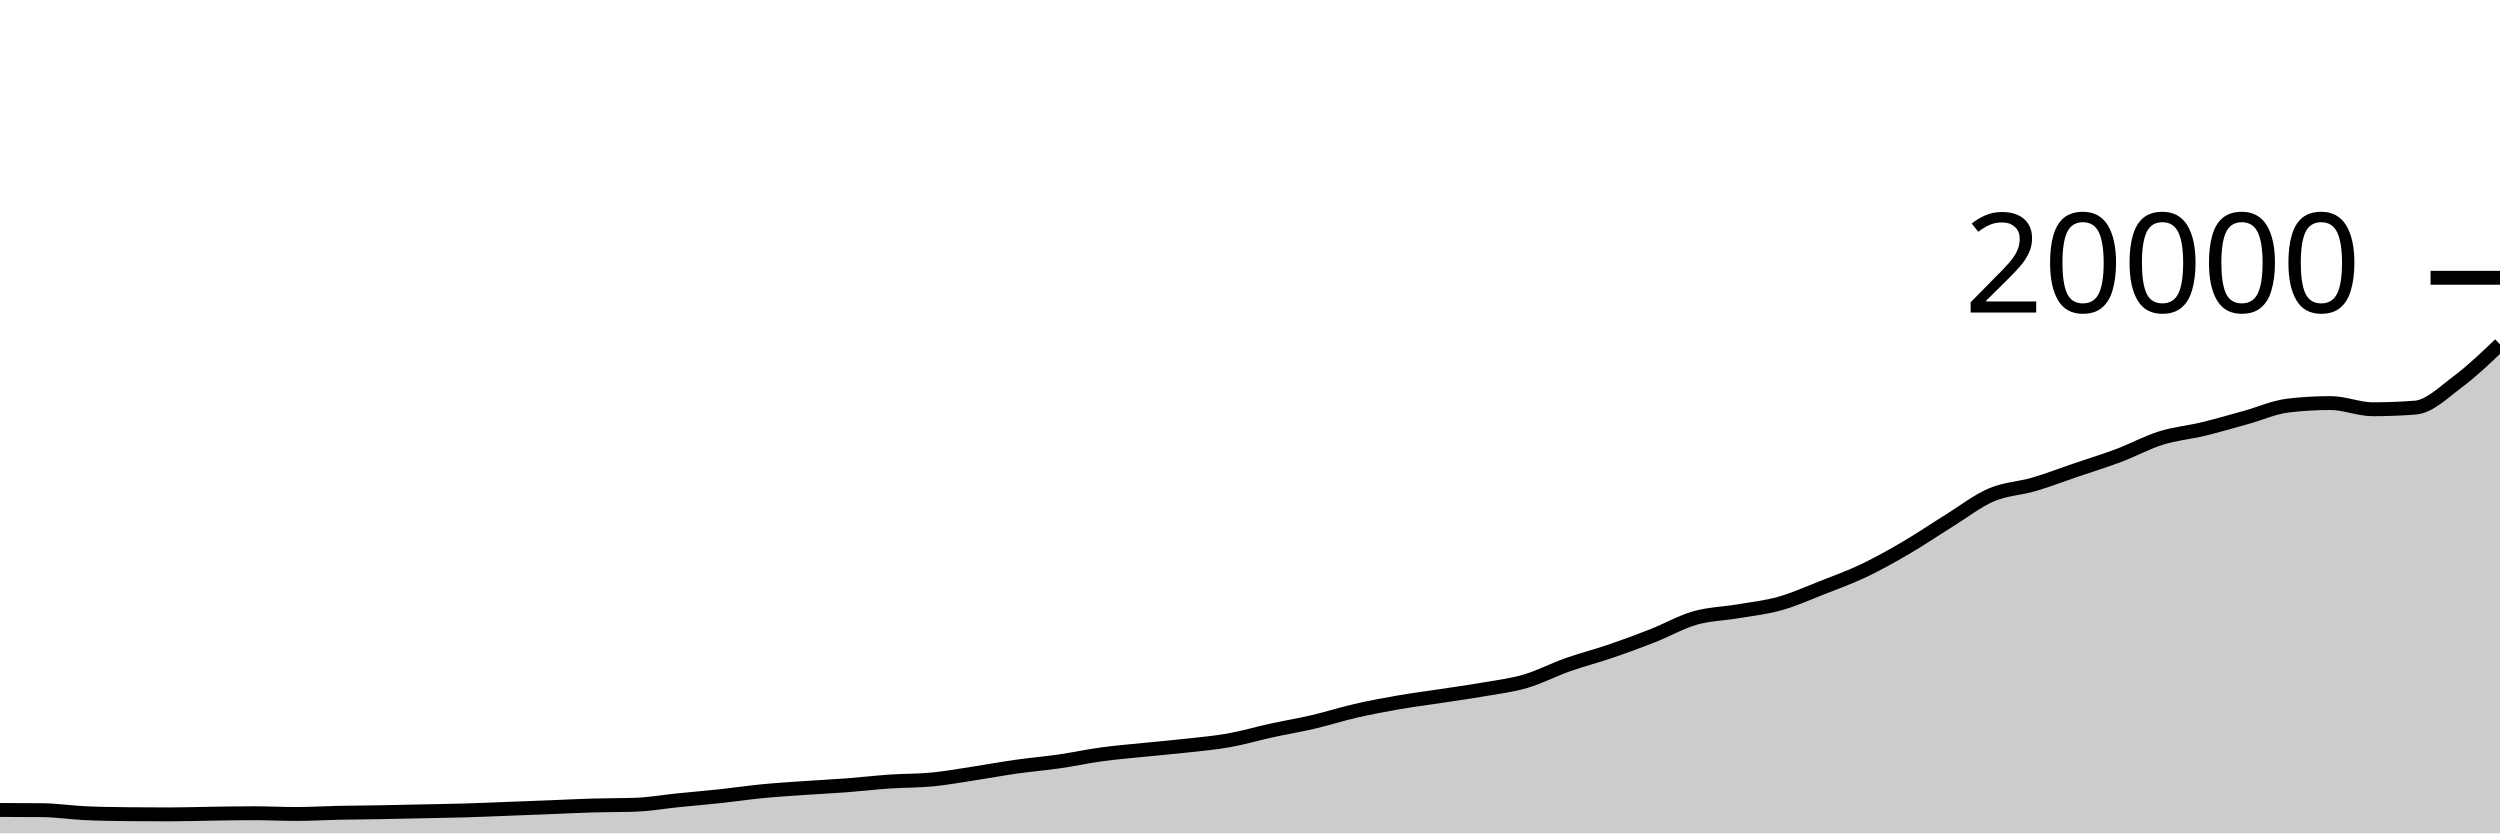
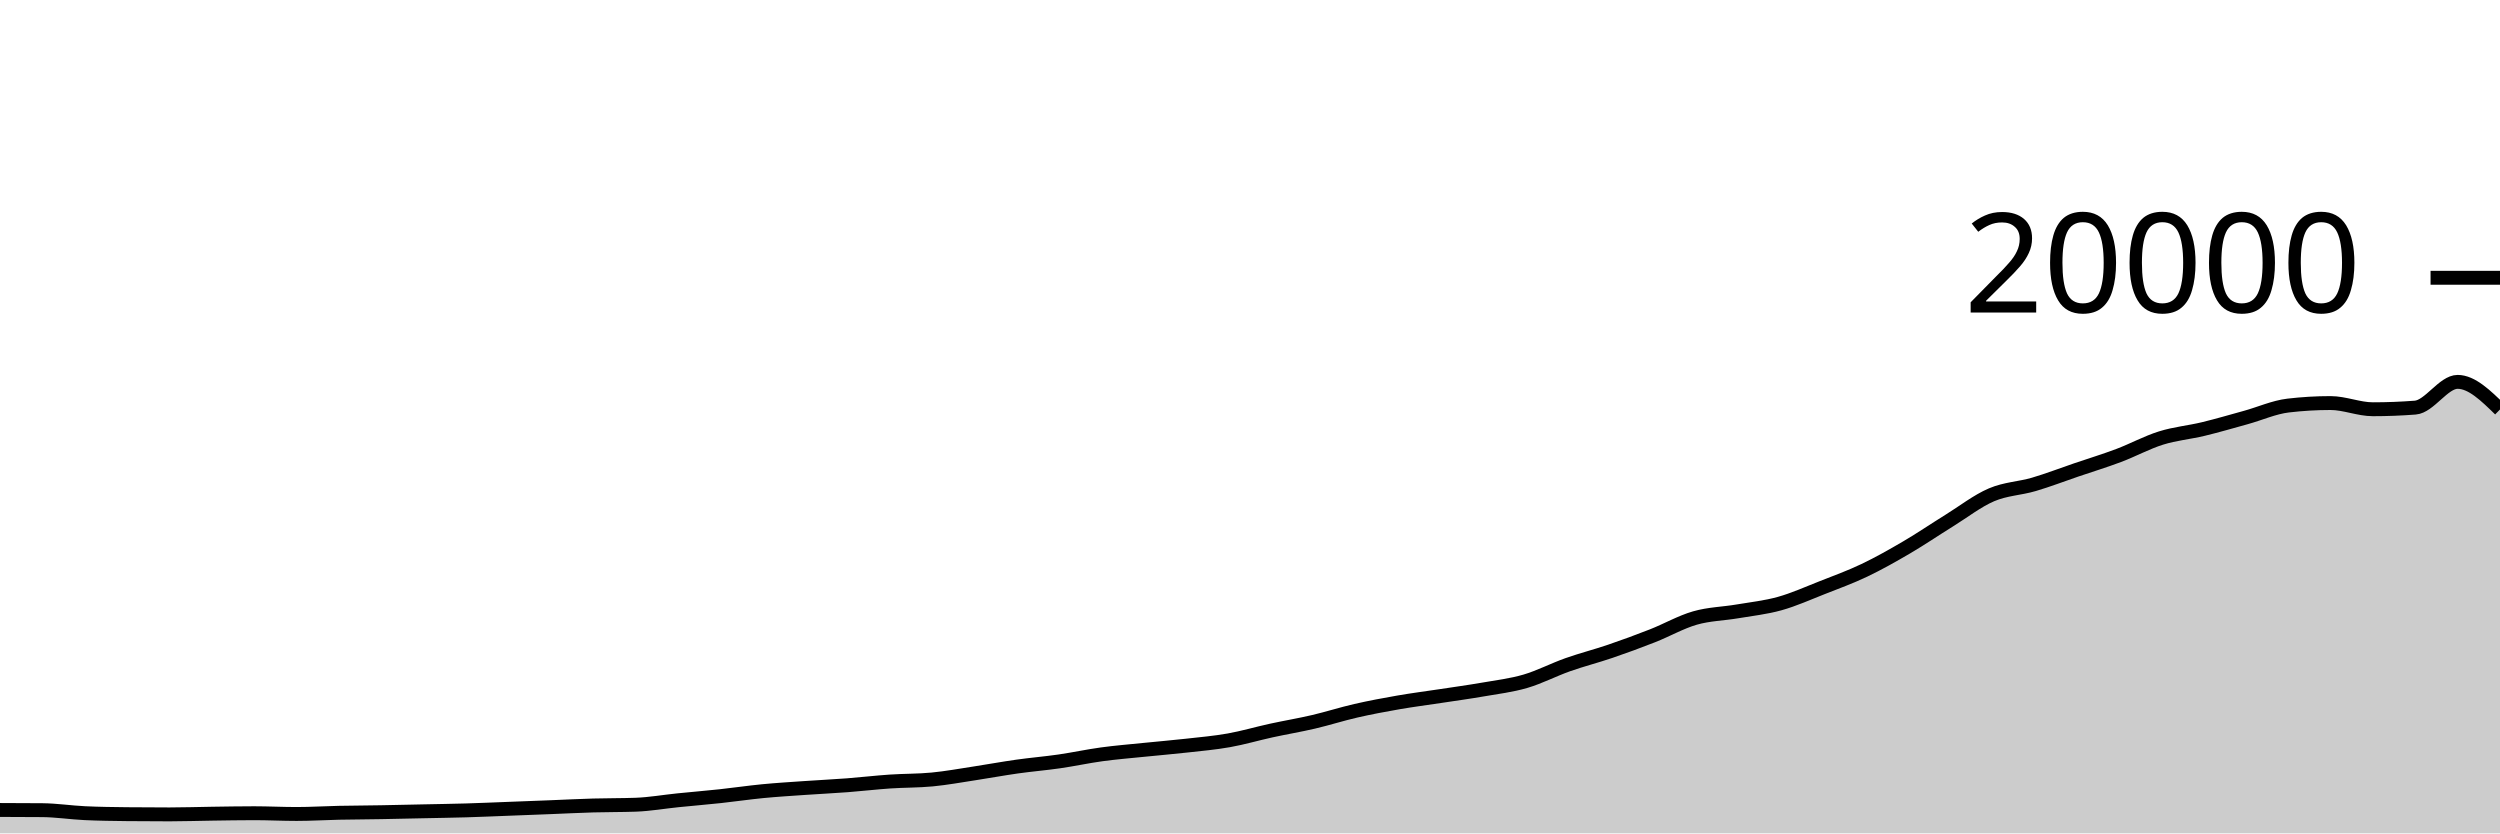
<svg xmlns="http://www.w3.org/2000/svg" viewBox="0 0 180 60">
  <g transform="translate(0,20)">
-     <path class="area" fill="rgba(0, 0, 0, 0.2)" d="M0,38.318C1.017,38.32,2.034,38.323,3.051,38.332C4.068,38.341,5.085,38.5,6.102,38.548C7.119,38.596,8.136,38.609,9.153,38.62C10.169,38.631,11.186,38.636,12.203,38.636C13.22,38.636,14.237,38.6,15.254,38.586C16.271,38.572,17.288,38.552,18.305,38.552C19.322,38.552,20.339,38.606,21.356,38.606C22.373,38.606,23.39,38.541,24.407,38.52C25.424,38.499,26.441,38.496,27.458,38.478C28.475,38.46,29.492,38.436,30.508,38.414C31.525,38.392,32.542,38.378,33.559,38.348C34.576,38.318,35.593,38.273,36.61,38.234C37.627,38.195,38.644,38.156,39.661,38.116C40.678,38.076,41.695,38.023,42.712,37.994C43.729,37.965,44.746,37.976,45.763,37.94C46.78,37.904,47.797,37.723,48.814,37.62C49.831,37.517,50.847,37.433,51.864,37.324C52.881,37.215,53.898,37.062,54.915,36.964C55.932,36.866,56.949,36.805,57.966,36.734C58.983,36.663,60,36.615,61.017,36.538C62.034,36.461,63.051,36.339,64.068,36.27C65.085,36.201,66.102,36.22,67.119,36.122C68.136,36.024,69.153,35.837,70.169,35.682C71.186,35.527,72.203,35.338,73.22,35.194C74.237,35.05,75.254,34.967,76.271,34.82C77.288,34.673,78.305,34.451,79.322,34.312C80.339,34.173,81.356,34.092,82.373,33.988C83.39,33.884,84.407,33.8,85.424,33.686C86.441,33.572,87.458,33.485,88.475,33.304C89.492,33.123,90.508,32.822,91.525,32.6C92.542,32.378,93.559,32.21,94.576,31.972C95.593,31.734,96.61,31.407,97.627,31.174C98.644,30.941,99.661,30.751,100.678,30.574C101.695,30.397,102.712,30.269,103.729,30.114C104.746,29.959,105.763,29.821,106.78,29.644C107.797,29.467,108.814,29.348,109.831,29.05C110.847,28.752,111.864,28.217,112.881,27.858C113.898,27.499,114.915,27.243,115.932,26.896C116.949,26.549,117.966,26.176,118.983,25.776C120,25.376,121.017,24.791,122.034,24.498C123.051,24.205,124.068,24.193,125.085,24.02C126.102,23.847,127.119,23.742,128.136,23.458C129.153,23.174,130.169,22.715,131.186,22.316C132.203,21.917,133.22,21.547,134.237,21.062C135.254,20.577,136.271,20.002,137.288,19.406C138.305,18.81,139.322,18.116,140.339,17.486C141.356,16.856,142.373,16.061,143.39,15.626C144.407,15.191,145.424,15.173,146.441,14.874C147.458,14.575,148.475,14.18,149.492,13.834C150.508,13.488,151.525,13.179,152.542,12.796C153.559,12.413,154.576,11.856,155.593,11.538C156.61,11.22,157.627,11.134,158.644,10.888C159.661,10.642,160.678,10.343,161.695,10.062C162.712,9.781,163.729,9.32,164.746,9.2C165.763,9.08,166.78,9.02,167.797,9.02C168.814,9.02,169.831,9.466,170.847,9.466C171.864,9.466,172.881,9.427,173.898,9.348C174.915,9.269,175.932,8.253,176.949,7.494C177.966,6.735,178.983,5.763,180,4.792L180,40C178.983,40,177.966,40,176.949,40C175.932,40,174.915,40,173.898,40C172.881,40,171.864,40,170.847,40C169.831,40,168.814,40,167.797,40C166.78,40,165.763,40,164.746,40C163.729,40,162.712,40,161.695,40C160.678,40,159.661,40,158.644,40C157.627,40,156.61,40,155.593,40C154.576,40,153.559,40,152.542,40C151.525,40,150.508,40,149.492,40C148.475,40,147.458,40,146.441,40C145.424,40,144.407,40,143.39,40C142.373,40,141.356,40,140.339,40C139.322,40,138.305,40,137.288,40C136.271,40,135.254,40,134.237,40C133.22,40,132.203,40,131.186,40C130.169,40,129.153,40,128.136,40C127.119,40,126.102,40,125.085,40C124.068,40,123.051,40,122.034,40C121.017,40,120,40,118.983,40C117.966,40,116.949,40,115.932,40C114.915,40,113.898,40,112.881,40C111.864,40,110.847,40,109.831,40C108.814,40,107.797,40,106.78,40C105.763,40,104.746,40,103.729,40C102.712,40,101.695,40,100.678,40C99.661,40,98.644,40,97.627,40C96.61,40,95.593,40,94.576,40C93.559,40,92.542,40,91.525,40C90.508,40,89.492,40,88.475,40C87.458,40,86.441,40,85.424,40C84.407,40,83.39,40,82.373,40C81.356,40,80.339,40,79.322,40C78.305,40,77.288,40,76.271,40C75.254,40,74.237,40,73.22,40C72.203,40,71.186,40,70.169,40C69.153,40,68.136,40,67.119,40C66.102,40,65.085,40,64.068,40C63.051,40,62.034,40,61.017,40C60,40,58.983,40,57.966,40C56.949,40,55.932,40,54.915,40C53.898,40,52.881,40,51.864,40C50.847,40,49.831,40,48.814,40C47.797,40,46.78,40,45.763,40C44.746,40,43.729,40,42.712,40C41.695,40,40.678,40,39.661,40C38.644,40,37.627,40,36.61,40C35.593,40,34.576,40,33.559,40C32.542,40,31.525,40,30.508,40C29.492,40,28.475,40,27.458,40C26.441,40,25.424,40,24.407,40C23.39,40,22.373,40,21.356,40C20.339,40,19.322,40,18.305,40C17.288,40,16.271,40,15.254,40C14.237,40,13.22,40,12.203,40C11.186,40,10.169,40,9.153,40C8.136,40,7.119,40,6.102,40C5.085,40,4.068,40,3.051,40C2.034,40,1.017,40,0,40Z" />
-     <path class="line" stroke="black" fill="none" d="M0,38.318C1.017,38.32,2.034,38.323,3.051,38.332C4.068,38.341,5.085,38.5,6.102,38.548C7.119,38.596,8.136,38.609,9.153,38.62C10.169,38.631,11.186,38.636,12.203,38.636C13.22,38.636,14.237,38.6,15.254,38.586C16.271,38.572,17.288,38.552,18.305,38.552C19.322,38.552,20.339,38.606,21.356,38.606C22.373,38.606,23.39,38.541,24.407,38.52C25.424,38.499,26.441,38.496,27.458,38.478C28.475,38.46,29.492,38.436,30.508,38.414C31.525,38.392,32.542,38.378,33.559,38.348C34.576,38.318,35.593,38.273,36.61,38.234C37.627,38.195,38.644,38.156,39.661,38.116C40.678,38.076,41.695,38.023,42.712,37.994C43.729,37.965,44.746,37.976,45.763,37.94C46.78,37.904,47.797,37.723,48.814,37.62C49.831,37.517,50.847,37.433,51.864,37.324C52.881,37.215,53.898,37.062,54.915,36.964C55.932,36.866,56.949,36.805,57.966,36.734C58.983,36.663,60,36.615,61.017,36.538C62.034,36.461,63.051,36.339,64.068,36.27C65.085,36.201,66.102,36.22,67.119,36.122C68.136,36.024,69.153,35.837,70.169,35.682C71.186,35.527,72.203,35.338,73.22,35.194C74.237,35.05,75.254,34.967,76.271,34.82C77.288,34.673,78.305,34.451,79.322,34.312C80.339,34.173,81.356,34.092,82.373,33.988C83.39,33.884,84.407,33.8,85.424,33.686C86.441,33.572,87.458,33.485,88.475,33.304C89.492,33.123,90.508,32.822,91.525,32.6C92.542,32.378,93.559,32.21,94.576,31.972C95.593,31.734,96.61,31.407,97.627,31.174C98.644,30.941,99.661,30.751,100.678,30.574C101.695,30.397,102.712,30.269,103.729,30.114C104.746,29.959,105.763,29.821,106.78,29.644C107.797,29.467,108.814,29.348,109.831,29.05C110.847,28.752,111.864,28.217,112.881,27.858C113.898,27.499,114.915,27.243,115.932,26.896C116.949,26.549,117.966,26.176,118.983,25.776C120,25.376,121.017,24.791,122.034,24.498C123.051,24.205,124.068,24.193,125.085,24.02C126.102,23.847,127.119,23.742,128.136,23.458C129.153,23.174,130.169,22.715,131.186,22.316C132.203,21.917,133.22,21.547,134.237,21.062C135.254,20.577,136.271,20.002,137.288,19.406C138.305,18.81,139.322,18.116,140.339,17.486C141.356,16.856,142.373,16.061,143.39,15.626C144.407,15.191,145.424,15.173,146.441,14.874C147.458,14.575,148.475,14.18,149.492,13.834C150.508,13.488,151.525,13.179,152.542,12.796C153.559,12.413,154.576,11.856,155.593,11.538C156.61,11.22,157.627,11.134,158.644,10.888C159.661,10.642,160.678,10.343,161.695,10.062C162.712,9.781,163.729,9.32,164.746,9.2C165.763,9.08,166.78,9.02,167.797,9.02C168.814,9.02,169.831,9.466,170.847,9.466C171.864,9.466,172.881,9.427,173.898,9.348C174.915,9.269,175.932,8.253,176.949,7.494C177.966,6.735,178.983,5.763,180,4.792" />
+     <path class="area" fill="rgba(0, 0, 0, 0.2)" d="M0,38.318C1.017,38.32,2.034,38.323,3.051,38.332C4.068,38.341,5.085,38.5,6.102,38.548C7.119,38.596,8.136,38.609,9.153,38.62C10.169,38.631,11.186,38.636,12.203,38.636C13.22,38.636,14.237,38.6,15.254,38.586C16.271,38.572,17.288,38.552,18.305,38.552C19.322,38.552,20.339,38.606,21.356,38.606C22.373,38.606,23.39,38.541,24.407,38.52C25.424,38.499,26.441,38.496,27.458,38.478C28.475,38.46,29.492,38.436,30.508,38.414C31.525,38.392,32.542,38.378,33.559,38.348C34.576,38.318,35.593,38.273,36.61,38.234C37.627,38.195,38.644,38.156,39.661,38.116C40.678,38.076,41.695,38.023,42.712,37.994C43.729,37.965,44.746,37.976,45.763,37.94C46.78,37.904,47.797,37.723,48.814,37.62C49.831,37.517,50.847,37.433,51.864,37.324C52.881,37.215,53.898,37.062,54.915,36.964C55.932,36.866,56.949,36.805,57.966,36.734C58.983,36.663,60,36.615,61.017,36.538C62.034,36.461,63.051,36.339,64.068,36.27C65.085,36.201,66.102,36.22,67.119,36.122C68.136,36.024,69.153,35.837,70.169,35.682C71.186,35.527,72.203,35.338,73.22,35.194C74.237,35.05,75.254,34.967,76.271,34.82C77.288,34.673,78.305,34.451,79.322,34.312C80.339,34.173,81.356,34.092,82.373,33.988C83.39,33.884,84.407,33.8,85.424,33.686C86.441,33.572,87.458,33.485,88.475,33.304C89.492,33.123,90.508,32.822,91.525,32.6C92.542,32.378,93.559,32.21,94.576,31.972C95.593,31.734,96.61,31.407,97.627,31.174C98.644,30.941,99.661,30.751,100.678,30.574C101.695,30.397,102.712,30.269,103.729,30.114C104.746,29.959,105.763,29.821,106.78,29.644C107.797,29.467,108.814,29.348,109.831,29.05C110.847,28.752,111.864,28.217,112.881,27.858C113.898,27.499,114.915,27.243,115.932,26.896C116.949,26.549,117.966,26.176,118.983,25.776C120,25.376,121.017,24.791,122.034,24.498C123.051,24.205,124.068,24.193,125.085,24.02C126.102,23.847,127.119,23.742,128.136,23.458C129.153,23.174,130.169,22.715,131.186,22.316C132.203,21.917,133.22,21.547,134.237,21.062C135.254,20.577,136.271,20.002,137.288,19.406C138.305,18.81,139.322,18.116,140.339,17.486C141.356,16.856,142.373,16.061,143.39,15.626C144.407,15.191,145.424,15.173,146.441,14.874C147.458,14.575,148.475,14.18,149.492,13.834C150.508,13.488,151.525,13.179,152.542,12.796C153.559,12.413,154.576,11.856,155.593,11.538C156.61,11.22,157.627,11.134,158.644,10.888C159.661,10.642,160.678,10.343,161.695,10.062C162.712,9.781,163.729,9.32,164.746,9.2C165.763,9.08,166.78,9.02,167.797,9.02C168.814,9.02,169.831,9.466,170.847,9.466C171.864,9.466,172.881,9.427,173.898,9.348C174.915,9.269,175.932,7.494,176.949,7.494C177.966,7.494,178.983,8.488,180,9.482L180,40C178.983,40,177.966,40,176.949,40C175.932,40,174.915,40,173.898,40C172.881,40,171.864,40,170.847,40C169.831,40,168.814,40,167.797,40C166.78,40,165.763,40,164.746,40C163.729,40,162.712,40,161.695,40C160.678,40,159.661,40,158.644,40C157.627,40,156.61,40,155.593,40C154.576,40,153.559,40,152.542,40C151.525,40,150.508,40,149.492,40C148.475,40,147.458,40,146.441,40C145.424,40,144.407,40,143.39,40C142.373,40,141.356,40,140.339,40C139.322,40,138.305,40,137.288,40C136.271,40,135.254,40,134.237,40C133.22,40,132.203,40,131.186,40C130.169,40,129.153,40,128.136,40C127.119,40,126.102,40,125.085,40C124.068,40,123.051,40,122.034,40C121.017,40,120,40,118.983,40C117.966,40,116.949,40,115.932,40C114.915,40,113.898,40,112.881,40C111.864,40,110.847,40,109.831,40C108.814,40,107.797,40,106.78,40C105.763,40,104.746,40,103.729,40C102.712,40,101.695,40,100.678,40C99.661,40,98.644,40,97.627,40C96.61,40,95.593,40,94.576,40C93.559,40,92.542,40,91.525,40C90.508,40,89.492,40,88.475,40C87.458,40,86.441,40,85.424,40C84.407,40,83.39,40,82.373,40C81.356,40,80.339,40,79.322,40C78.305,40,77.288,40,76.271,40C75.254,40,74.237,40,73.22,40C72.203,40,71.186,40,70.169,40C69.153,40,68.136,40,67.119,40C66.102,40,65.085,40,64.068,40C63.051,40,62.034,40,61.017,40C60,40,58.983,40,57.966,40C56.949,40,55.932,40,54.915,40C53.898,40,52.881,40,51.864,40C50.847,40,49.831,40,48.814,40C47.797,40,46.78,40,45.763,40C44.746,40,43.729,40,42.712,40C41.695,40,40.678,40,39.661,40C38.644,40,37.627,40,36.61,40C35.593,40,34.576,40,33.559,40C32.542,40,31.525,40,30.508,40C29.492,40,28.475,40,27.458,40C26.441,40,25.424,40,24.407,40C23.39,40,22.373,40,21.356,40C20.339,40,19.322,40,18.305,40C17.288,40,16.271,40,15.254,40C14.237,40,13.22,40,12.203,40C11.186,40,10.169,40,9.153,40C8.136,40,7.119,40,6.102,40C5.085,40,4.068,40,3.051,40C2.034,40,1.017,40,0,40Z" />
+     <path class="line" stroke="black" fill="none" d="M0,38.318C1.017,38.32,2.034,38.323,3.051,38.332C4.068,38.341,5.085,38.5,6.102,38.548C7.119,38.596,8.136,38.609,9.153,38.62C10.169,38.631,11.186,38.636,12.203,38.636C13.22,38.636,14.237,38.6,15.254,38.586C16.271,38.572,17.288,38.552,18.305,38.552C19.322,38.552,20.339,38.606,21.356,38.606C22.373,38.606,23.39,38.541,24.407,38.52C25.424,38.499,26.441,38.496,27.458,38.478C28.475,38.46,29.492,38.436,30.508,38.414C31.525,38.392,32.542,38.378,33.559,38.348C34.576,38.318,35.593,38.273,36.61,38.234C37.627,38.195,38.644,38.156,39.661,38.116C40.678,38.076,41.695,38.023,42.712,37.994C43.729,37.965,44.746,37.976,45.763,37.94C46.78,37.904,47.797,37.723,48.814,37.62C49.831,37.517,50.847,37.433,51.864,37.324C52.881,37.215,53.898,37.062,54.915,36.964C55.932,36.866,56.949,36.805,57.966,36.734C58.983,36.663,60,36.615,61.017,36.538C62.034,36.461,63.051,36.339,64.068,36.27C65.085,36.201,66.102,36.22,67.119,36.122C68.136,36.024,69.153,35.837,70.169,35.682C71.186,35.527,72.203,35.338,73.22,35.194C74.237,35.05,75.254,34.967,76.271,34.82C77.288,34.673,78.305,34.451,79.322,34.312C80.339,34.173,81.356,34.092,82.373,33.988C83.39,33.884,84.407,33.8,85.424,33.686C86.441,33.572,87.458,33.485,88.475,33.304C89.492,33.123,90.508,32.822,91.525,32.6C92.542,32.378,93.559,32.21,94.576,31.972C95.593,31.734,96.61,31.407,97.627,31.174C98.644,30.941,99.661,30.751,100.678,30.574C101.695,30.397,102.712,30.269,103.729,30.114C104.746,29.959,105.763,29.821,106.78,29.644C107.797,29.467,108.814,29.348,109.831,29.05C110.847,28.752,111.864,28.217,112.881,27.858C113.898,27.499,114.915,27.243,115.932,26.896C116.949,26.549,117.966,26.176,118.983,25.776C120,25.376,121.017,24.791,122.034,24.498C123.051,24.205,124.068,24.193,125.085,24.02C126.102,23.847,127.119,23.742,128.136,23.458C129.153,23.174,130.169,22.715,131.186,22.316C132.203,21.917,133.22,21.547,134.237,21.062C135.254,20.577,136.271,20.002,137.288,19.406C138.305,18.81,139.322,18.116,140.339,17.486C141.356,16.856,142.373,16.061,143.39,15.626C144.407,15.191,145.424,15.173,146.441,14.874C147.458,14.575,148.475,14.18,149.492,13.834C150.508,13.488,151.525,13.179,152.542,12.796C153.559,12.413,154.576,11.856,155.593,11.538C156.61,11.22,157.627,11.134,158.644,10.888C159.661,10.642,160.678,10.343,161.695,10.062C162.712,9.781,163.729,9.32,164.746,9.2C165.763,9.08,166.78,9.02,167.797,9.02C168.814,9.02,169.831,9.466,170.847,9.466C171.864,9.466,172.881,9.427,173.898,9.348C174.915,9.269,175.932,7.494,176.949,7.494C177.966,7.494,178.983,8.488,180,9.482" />
    <path class="axis-ceiling" stroke-width="1" stroke="black" fill="none" d="M175,0L180,0" />
    <text class="axis-ceiling-label" font-family="sans-serif" text-anchor="end" font-size="10px" x="170" y="2.5">20000</text>
  </g>
</svg>
